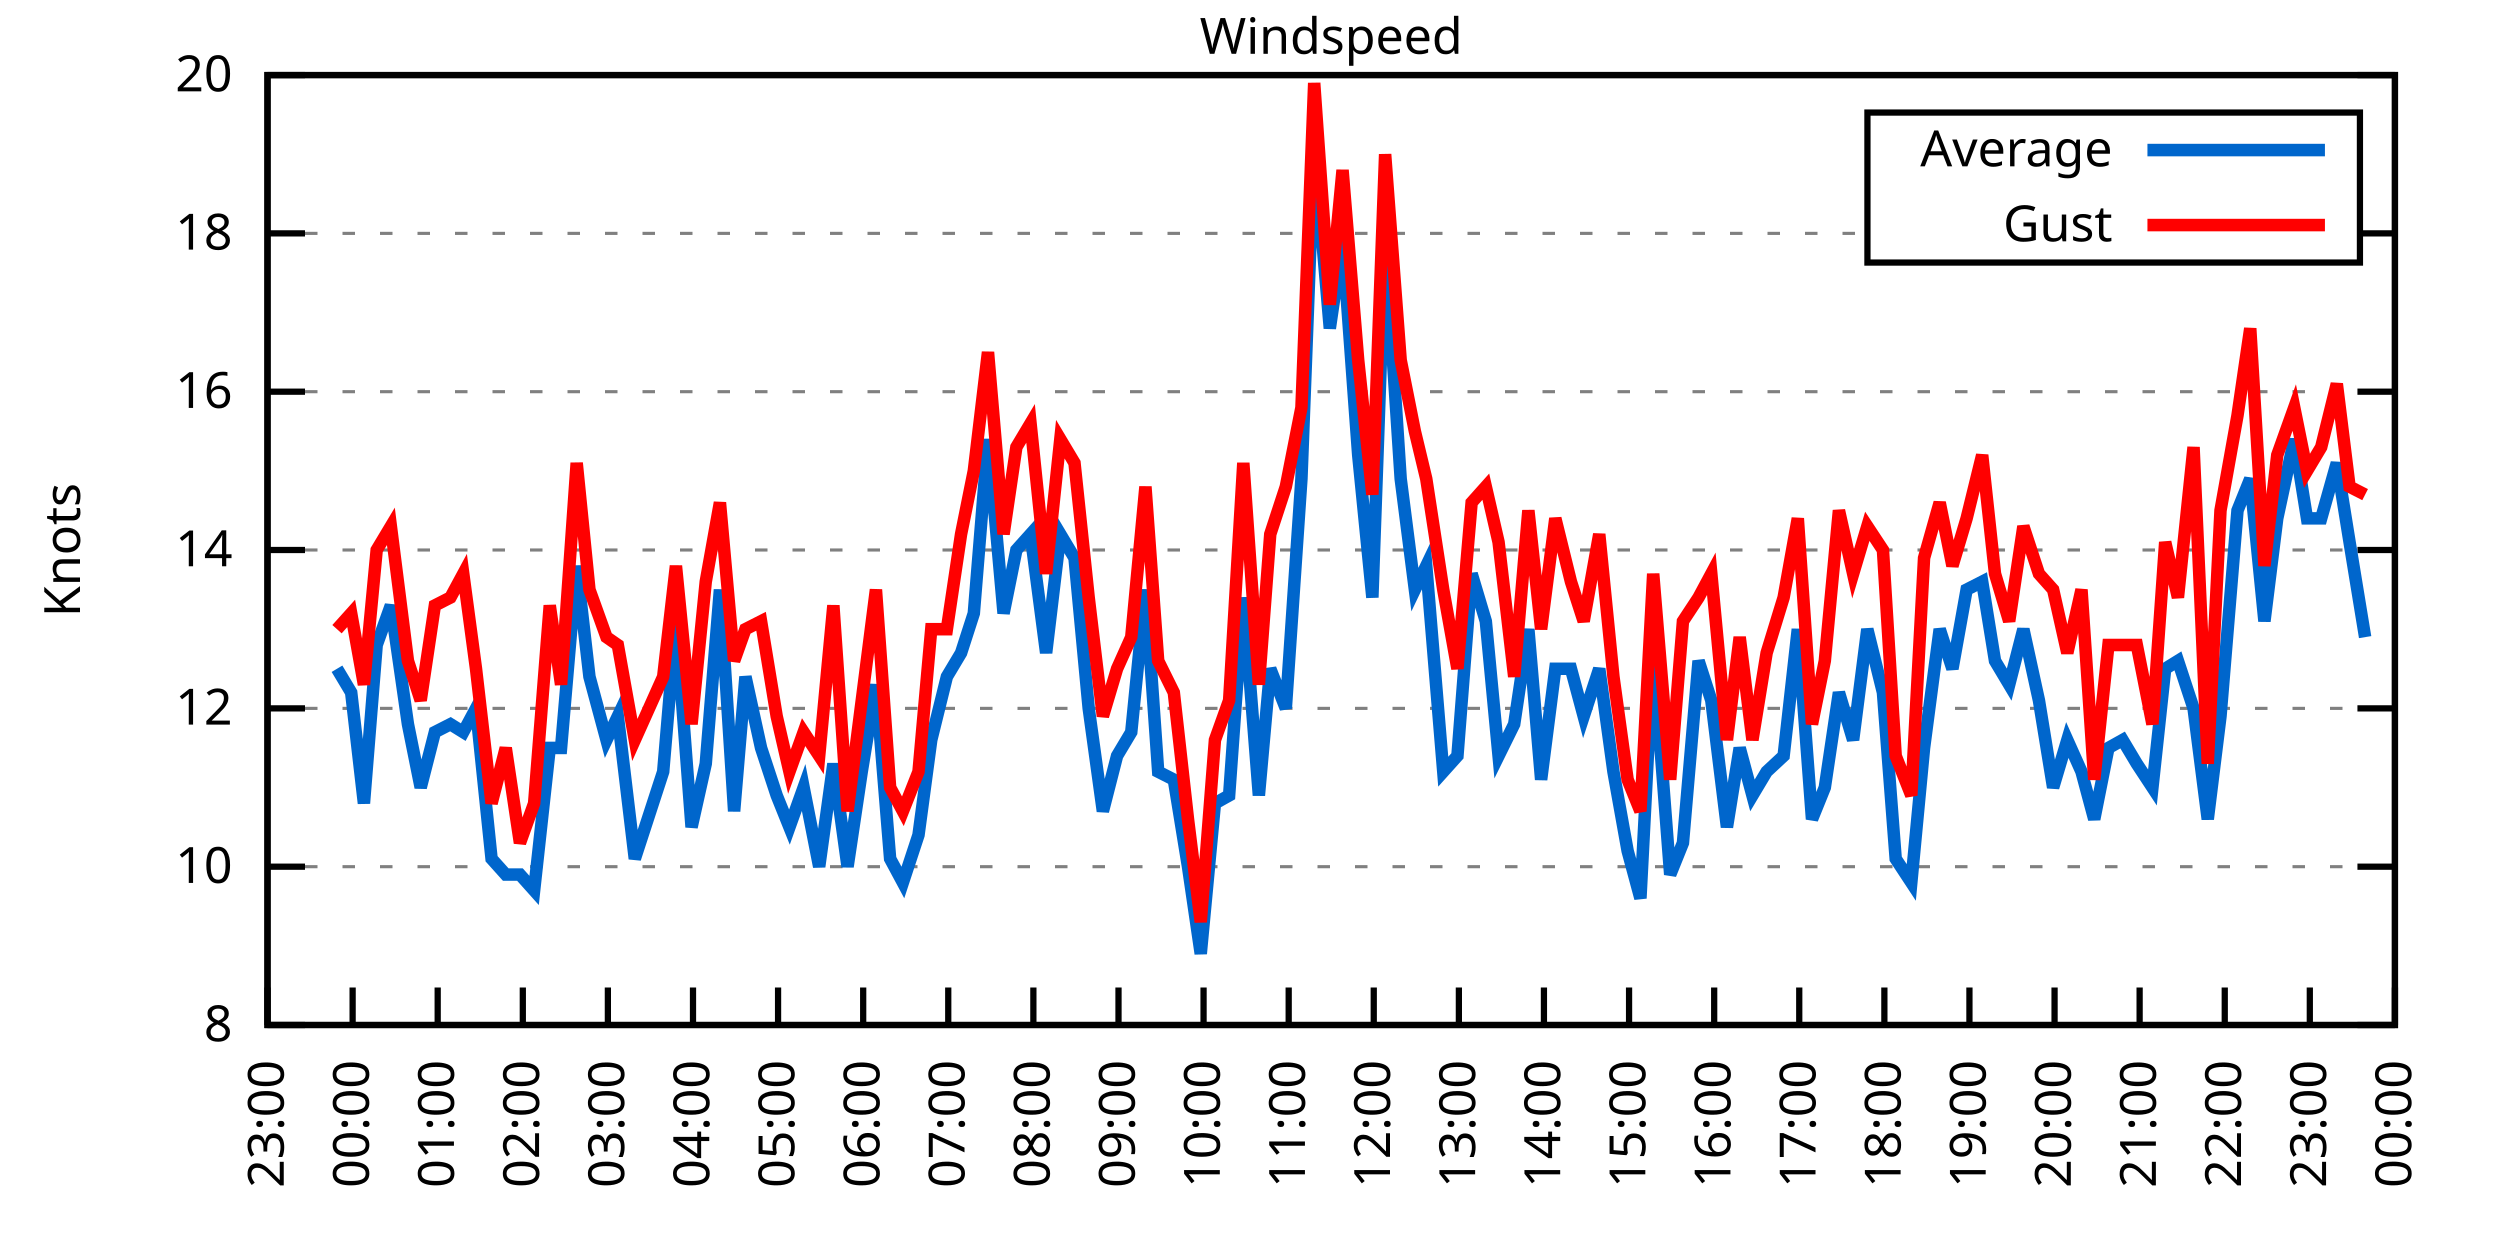
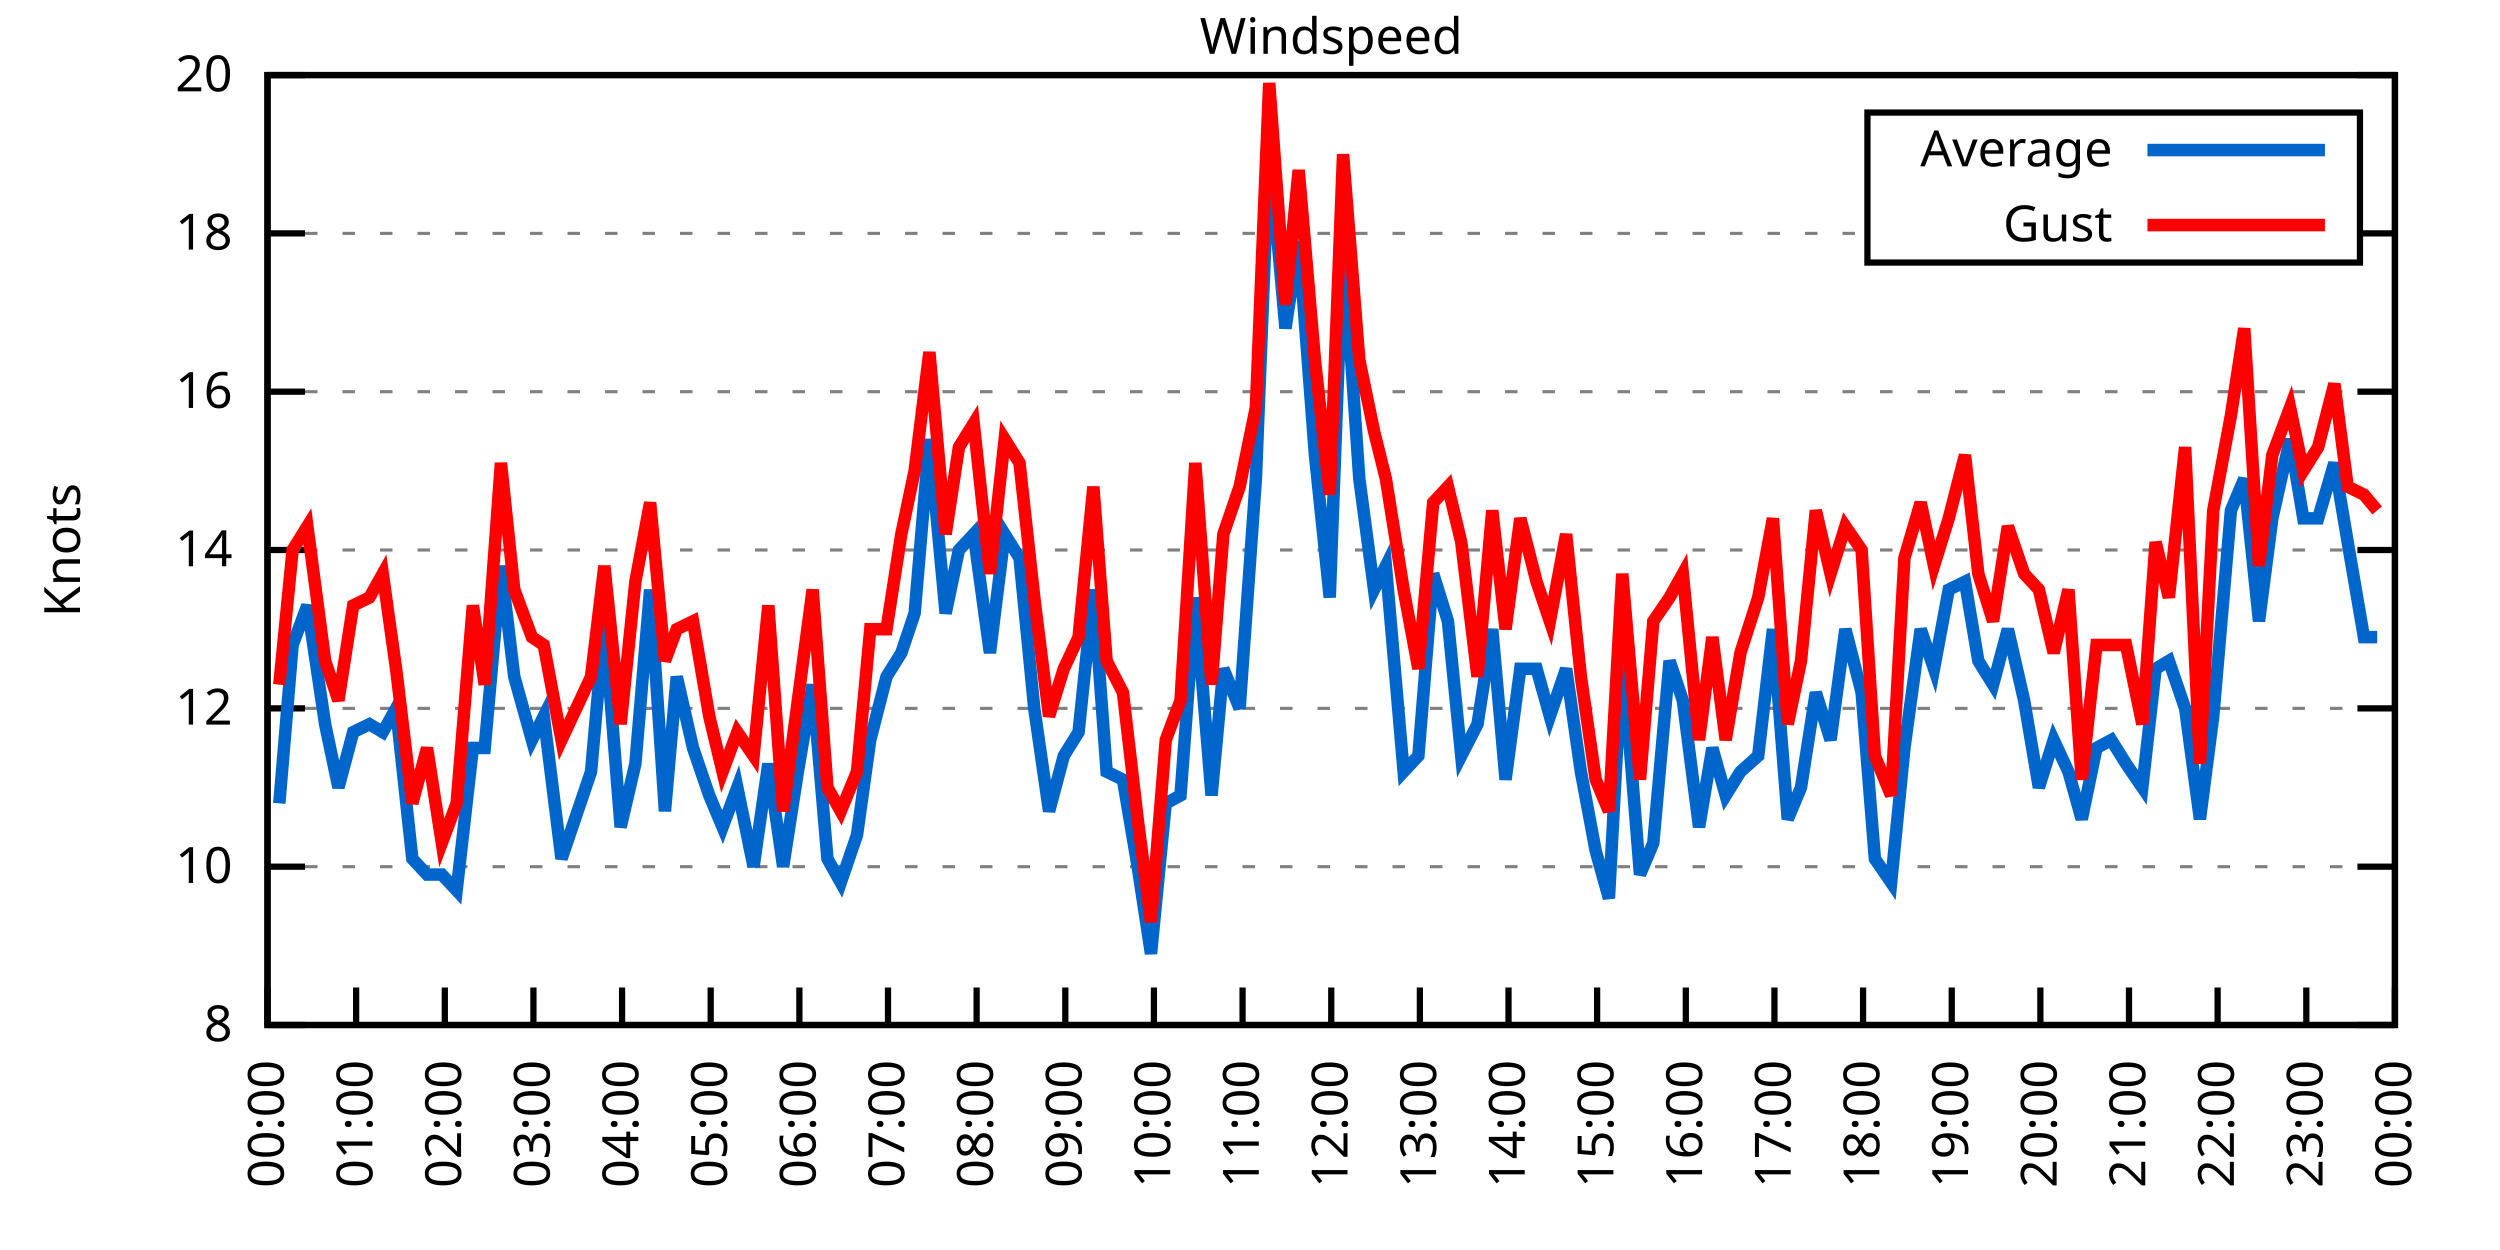
<svg xmlns="http://www.w3.org/2000/svg" xmlns:xlink="http://www.w3.org/1999/xlink" width="400" height="200" viewBox="0 0 400 200">
  <g id="gnuplot_canvas">
    <rect x="0" y="0" width="400" height="200" fill="none" />
    <defs>
      <circle id="gpDot" r="0.5" stroke-width="0.5" stroke="currentColor" />
      <path id="gpPt0" stroke-width="0.333" stroke="currentColor" d="M-1,0 h2 M0,-1 v2" />
      <path id="gpPt1" stroke-width="0.333" stroke="currentColor" d="M-1,-1 L1,1 M1,-1 L-1,1" />
      <path id="gpPt2" stroke-width="0.333" stroke="currentColor" d="M-1,0 L1,0 M0,-1 L0,1 M-1,-1 L1,1 M-1,1 L1,-1" />
      <rect id="gpPt3" stroke-width="0.333" stroke="currentColor" x="-1" y="-1" width="2" height="2" />
      <rect id="gpPt4" stroke-width="0.333" stroke="currentColor" fill="currentColor" x="-1" y="-1" width="2" height="2" />
      <circle id="gpPt5" stroke-width="0.333" stroke="currentColor" cx="0" cy="0" r="1" />
      <use xlink:href="#gpPt5" id="gpPt6" fill="currentColor" stroke="none" />
      <path id="gpPt7" stroke-width="0.333" stroke="currentColor" d="M0,-1.33 L-1.33,0.67 L1.33,0.67 z" />
      <use xlink:href="#gpPt7" id="gpPt8" fill="currentColor" stroke="none" />
      <use xlink:href="#gpPt7" id="gpPt9" stroke="currentColor" transform="rotate(180)" />
      <use xlink:href="#gpPt9" id="gpPt10" fill="currentColor" stroke="none" />
      <use xlink:href="#gpPt3" id="gpPt11" stroke="currentColor" transform="rotate(45)" />
      <use xlink:href="#gpPt11" id="gpPt12" fill="currentColor" stroke="none" />
      <path id="gpPt13" stroke-width="0.333" stroke="currentColor" d="M0,1.330 L1.265,0.411 L0.782,-1.067 L-0.782,-1.076 L-1.265,0.411 z" />
      <use xlink:href="#gpPt13" id="gpPt14" fill="currentColor" stroke="none" />
      <filter id="textbox" filterUnits="objectBoundingBox" x="0" y="0" height="1" width="1">
        <feFlood flood-color="white" flood-opacity="1" result="bgnd" />
        <feComposite in="SourceGraphic" in2="bgnd" operator="atop" />
      </filter>
      <filter id="greybox" filterUnits="objectBoundingBox" x="0" y="0" height="1" width="1">
        <feFlood flood-color="lightgrey" flood-opacity="1" result="grey" />
        <feComposite in="SourceGraphic" in2="grey" operator="atop" />
      </filter>
    </defs>
    <g fill="none" color="white" stroke="currentColor" stroke-width="1.00" stroke-linecap="butt" stroke-linejoin="miter">
</g>
    <g fill="none" color="black" stroke="currentColor" stroke-width="1.00" stroke-linecap="butt" stroke-linejoin="miter">
      <g stroke="none" shape-rendering="crispEdges">
        <polygon fill="rgb(255, 255, 255)" points="42.80,164.00 383.18,164.00 383.18,12.02 42.80,12.02 " />
      </g>
    </g>
    <g fill="none" color="black" stroke="currentColor" stroke-width="1.00" stroke-linecap="butt" stroke-linejoin="miter">
</g>
    <g fill="none" color="black" stroke="black" stroke-width="0.50" stroke-linecap="butt" stroke-linejoin="miter">
</g>
    <g fill="none" color="gray" stroke="currentColor" stroke-width="0.50" stroke-linecap="butt" stroke-linejoin="miter">
      <path stroke="gray" stroke-dasharray="2,4" class="gridline" d="M42.80,164.00 L383.19,164.00  " />
    </g>
    <g fill="none" color="gray" stroke="gray" stroke-width="1.00" stroke-linecap="butt" stroke-linejoin="miter">
</g>
    <g fill="none" color="black" stroke="currentColor" stroke-width="1.00" stroke-linecap="butt" stroke-linejoin="miter">
      <path stroke="black" d="M42.80,164.00 L48.80,164.00 M383.19,164.00 L377.19,164.00  " />
      <g transform="translate(37.20,166.60)" stroke="none" fill="black" font-family="Sans" font-size="8.00" text-anchor="end">
        <text>
          <tspan font-family="Sans"> 8</tspan>
        </text>
      </g>
    </g>
    <g fill="none" color="black" stroke="currentColor" stroke-width="1.00" stroke-linecap="butt" stroke-linejoin="miter">
</g>
    <g fill="none" color="black" stroke="black" stroke-width="0.50" stroke-linecap="butt" stroke-linejoin="miter">
</g>
    <g fill="none" color="gray" stroke="currentColor" stroke-width="0.50" stroke-linecap="butt" stroke-linejoin="miter">
      <path stroke="gray" stroke-dasharray="2,4" class="gridline" d="M42.80,138.67 L383.19,138.67  " />
    </g>
    <g fill="none" color="gray" stroke="gray" stroke-width="1.00" stroke-linecap="butt" stroke-linejoin="miter">
</g>
    <g fill="none" color="black" stroke="currentColor" stroke-width="1.00" stroke-linecap="butt" stroke-linejoin="miter">
      <path stroke="black" d="M42.80,138.67 L48.80,138.67 M383.19,138.67 L377.19,138.67  " />
      <g transform="translate(37.20,141.27)" stroke="none" fill="black" font-family="Sans" font-size="8.00" text-anchor="end">
        <text>
          <tspan font-family="Sans"> 10</tspan>
        </text>
      </g>
    </g>
    <g fill="none" color="black" stroke="currentColor" stroke-width="1.00" stroke-linecap="butt" stroke-linejoin="miter">
</g>
    <g fill="none" color="black" stroke="black" stroke-width="0.50" stroke-linecap="butt" stroke-linejoin="miter">
</g>
    <g fill="none" color="gray" stroke="currentColor" stroke-width="0.50" stroke-linecap="butt" stroke-linejoin="miter">
      <path stroke="gray" stroke-dasharray="2,4" class="gridline" d="M42.80,113.34 L383.19,113.34  " />
    </g>
    <g fill="none" color="gray" stroke="gray" stroke-width="1.00" stroke-linecap="butt" stroke-linejoin="miter">
</g>
    <g fill="none" color="black" stroke="currentColor" stroke-width="1.00" stroke-linecap="butt" stroke-linejoin="miter">
      <path stroke="black" d="M42.80,113.34 L48.80,113.34 M383.19,113.34 L377.19,113.34  " />
      <g transform="translate(37.20,115.94)" stroke="none" fill="black" font-family="Sans" font-size="8.00" text-anchor="end">
        <text>
          <tspan font-family="Sans"> 12</tspan>
        </text>
      </g>
    </g>
    <g fill="none" color="black" stroke="currentColor" stroke-width="1.00" stroke-linecap="butt" stroke-linejoin="miter">
</g>
    <g fill="none" color="black" stroke="black" stroke-width="0.50" stroke-linecap="butt" stroke-linejoin="miter">
</g>
    <g fill="none" color="gray" stroke="currentColor" stroke-width="0.50" stroke-linecap="butt" stroke-linejoin="miter">
      <path stroke="gray" stroke-dasharray="2,4" class="gridline" d="M42.80,88.00 L383.19,88.00  " />
    </g>
    <g fill="none" color="gray" stroke="gray" stroke-width="1.00" stroke-linecap="butt" stroke-linejoin="miter">
</g>
    <g fill="none" color="black" stroke="currentColor" stroke-width="1.00" stroke-linecap="butt" stroke-linejoin="miter">
      <path stroke="black" d="M42.80,88.00 L48.80,88.00 M383.19,88.00 L377.19,88.00  " />
      <g transform="translate(37.20,90.60)" stroke="none" fill="black" font-family="Sans" font-size="8.00" text-anchor="end">
        <text>
          <tspan font-family="Sans"> 14</tspan>
        </text>
      </g>
    </g>
    <g fill="none" color="black" stroke="currentColor" stroke-width="1.00" stroke-linecap="butt" stroke-linejoin="miter">
</g>
    <g fill="none" color="black" stroke="black" stroke-width="0.50" stroke-linecap="butt" stroke-linejoin="miter">
</g>
    <g fill="none" color="gray" stroke="currentColor" stroke-width="0.50" stroke-linecap="butt" stroke-linejoin="miter">
      <path stroke="gray" stroke-dasharray="2,4" class="gridline" d="M42.80,62.67 L383.19,62.67  " />
    </g>
    <g fill="none" color="gray" stroke="gray" stroke-width="1.00" stroke-linecap="butt" stroke-linejoin="miter">
</g>
    <g fill="none" color="black" stroke="currentColor" stroke-width="1.00" stroke-linecap="butt" stroke-linejoin="miter">
      <path stroke="black" d="M42.80,62.67 L48.80,62.67 M383.19,62.67 L377.19,62.67  " />
      <g transform="translate(37.20,65.27)" stroke="none" fill="black" font-family="Sans" font-size="8.00" text-anchor="end">
        <text>
          <tspan font-family="Sans"> 16</tspan>
        </text>
      </g>
    </g>
    <g fill="none" color="black" stroke="currentColor" stroke-width="1.00" stroke-linecap="butt" stroke-linejoin="miter">
</g>
    <g fill="none" color="black" stroke="black" stroke-width="0.50" stroke-linecap="butt" stroke-linejoin="miter">
</g>
    <g fill="none" color="gray" stroke="currentColor" stroke-width="0.50" stroke-linecap="butt" stroke-linejoin="miter">
      <path stroke="gray" stroke-dasharray="2,4" class="gridline" d="M42.80,37.34 L298.79,37.34 M377.59,37.34 L383.19,37.34  " />
    </g>
    <g fill="none" color="gray" stroke="gray" stroke-width="1.00" stroke-linecap="butt" stroke-linejoin="miter">
</g>
    <g fill="none" color="black" stroke="currentColor" stroke-width="1.00" stroke-linecap="butt" stroke-linejoin="miter">
      <path stroke="black" d="M42.80,37.34 L48.80,37.34 M383.19,37.34 L377.19,37.34  " />
      <g transform="translate(37.20,39.94)" stroke="none" fill="black" font-family="Sans" font-size="8.00" text-anchor="end">
        <text>
          <tspan font-family="Sans"> 18</tspan>
        </text>
      </g>
    </g>
    <g fill="none" color="black" stroke="currentColor" stroke-width="1.00" stroke-linecap="butt" stroke-linejoin="miter">
</g>
    <g fill="none" color="black" stroke="black" stroke-width="0.50" stroke-linecap="butt" stroke-linejoin="miter">
</g>
    <g fill="none" color="gray" stroke="currentColor" stroke-width="0.50" stroke-linecap="butt" stroke-linejoin="miter">
      <path stroke="gray" stroke-dasharray="2,4" class="gridline" d="M42.80,12.01 L383.19,12.01  " />
    </g>
    <g fill="none" color="gray" stroke="gray" stroke-width="1.00" stroke-linecap="butt" stroke-linejoin="miter">
</g>
    <g fill="none" color="black" stroke="currentColor" stroke-width="1.00" stroke-linecap="butt" stroke-linejoin="miter">
      <path stroke="black" d="M42.80,12.01 L48.80,12.01 M383.19,12.01 L377.19,12.01  " />
      <g transform="translate(37.20,14.61)" stroke="none" fill="black" font-family="Sans" font-size="8.00" text-anchor="end">
        <text>
          <tspan font-family="Sans"> 20</tspan>
        </text>
      </g>
    </g>
    <g fill="none" color="black" stroke="currentColor" stroke-width="1.00" stroke-linecap="butt" stroke-linejoin="miter">
      <path stroke="black" d="M42.80,164.00 L42.80,158.00  " />
      <g transform="translate(45.40,169.60) rotate(270.00)" stroke="none" fill="black" font-family="Sans" font-size="8.00" text-anchor="end">
        <text>
-           <tspan font-family="Sans">23:00</tspan>
-         </text>
-       </g>
-     </g>
-     <g fill="none" color="black" stroke="currentColor" stroke-width="1.00" stroke-linecap="butt" stroke-linejoin="miter">
-       <path stroke="black" d="M56.42,164.00 L56.42,158.00  " />
-       <g transform="translate(59.02,169.60) rotate(270.00)" stroke="none" fill="black" font-family="Sans" font-size="8.00" text-anchor="end">
-         <text>
          <tspan font-family="Sans">00:00</tspan>
        </text>
      </g>
    </g>
    <g fill="none" color="black" stroke="currentColor" stroke-width="1.00" stroke-linecap="butt" stroke-linejoin="miter">
-       <path stroke="black" d="M70.03,164.00 L70.03,158.00  " />
-       <g transform="translate(72.63,169.60) rotate(270.00)" stroke="none" fill="black" font-family="Sans" font-size="8.00" text-anchor="end">
+       <path stroke="black" d="M56.98,164.00 L56.98,158.00  " />
+       <g transform="translate(59.58,169.60) rotate(270.00)" stroke="none" fill="black" font-family="Sans" font-size="8.00" text-anchor="end">
        <text>
          <tspan font-family="Sans">01:00</tspan>
        </text>
      </g>
    </g>
    <g fill="none" color="black" stroke="currentColor" stroke-width="1.00" stroke-linecap="butt" stroke-linejoin="miter">
-       <path stroke="black" d="M83.65,164.00 L83.65,158.00  " />
-       <g transform="translate(86.25,169.60) rotate(270.00)" stroke="none" fill="black" font-family="Sans" font-size="8.00" text-anchor="end">
+       <path stroke="black" d="M71.17,164.00 L71.17,158.00  " />
+       <g transform="translate(73.77,169.60) rotate(270.00)" stroke="none" fill="black" font-family="Sans" font-size="8.00" text-anchor="end">
        <text>
          <tspan font-family="Sans">02:00</tspan>
        </text>
      </g>
    </g>
    <g fill="none" color="black" stroke="currentColor" stroke-width="1.00" stroke-linecap="butt" stroke-linejoin="miter">
-       <path stroke="black" d="M97.26,164.00 L97.26,158.00  " />
-       <g transform="translate(99.86,169.60) rotate(270.00)" stroke="none" fill="black" font-family="Sans" font-size="8.00" text-anchor="end">
+       <path stroke="black" d="M85.35,164.00 L85.35,158.00  " />
+       <g transform="translate(87.95,169.60) rotate(270.00)" stroke="none" fill="black" font-family="Sans" font-size="8.00" text-anchor="end">
        <text>
          <tspan font-family="Sans">03:00</tspan>
        </text>
      </g>
    </g>
    <g fill="none" color="black" stroke="currentColor" stroke-width="1.00" stroke-linecap="butt" stroke-linejoin="miter">
-       <path stroke="black" d="M110.88,164.00 L110.88,158.00  " />
-       <g transform="translate(113.48,169.60) rotate(270.00)" stroke="none" fill="black" font-family="Sans" font-size="8.00" text-anchor="end">
+       <path stroke="black" d="M99.53,164.00 L99.53,158.00  " />
+       <g transform="translate(102.13,169.60) rotate(270.00)" stroke="none" fill="black" font-family="Sans" font-size="8.00" text-anchor="end">
        <text>
          <tspan font-family="Sans">04:00</tspan>
        </text>
      </g>
    </g>
    <g fill="none" color="black" stroke="currentColor" stroke-width="1.00" stroke-linecap="butt" stroke-linejoin="miter">
-       <path stroke="black" d="M124.49,164.00 L124.49,158.00  " />
-       <g transform="translate(127.09,169.60) rotate(270.00)" stroke="none" fill="black" font-family="Sans" font-size="8.00" text-anchor="end">
+       <path stroke="black" d="M113.71,164.00 L113.71,158.00  " />
+       <g transform="translate(116.31,169.60) rotate(270.00)" stroke="none" fill="black" font-family="Sans" font-size="8.00" text-anchor="end">
        <text>
          <tspan font-family="Sans">05:00</tspan>
        </text>
      </g>
    </g>
    <g fill="none" color="black" stroke="currentColor" stroke-width="1.00" stroke-linecap="butt" stroke-linejoin="miter">
-       <path stroke="black" d="M138.11,164.00 L138.11,158.00  " />
-       <g transform="translate(140.71,169.60) rotate(270.00)" stroke="none" fill="black" font-family="Sans" font-size="8.00" text-anchor="end">
+       <path stroke="black" d="M127.90,164.00 L127.90,158.00  " />
+       <g transform="translate(130.50,169.60) rotate(270.00)" stroke="none" fill="black" font-family="Sans" font-size="8.00" text-anchor="end">
        <text>
          <tspan font-family="Sans">06:00</tspan>
        </text>
      </g>
    </g>
    <g fill="none" color="black" stroke="currentColor" stroke-width="1.00" stroke-linecap="butt" stroke-linejoin="miter">
-       <path stroke="black" d="M151.72,164.00 L151.72,158.00  " />
-       <g transform="translate(154.32,169.60) rotate(270.00)" stroke="none" fill="black" font-family="Sans" font-size="8.00" text-anchor="end">
+       <path stroke="black" d="M142.08,164.00 L142.08,158.00  " />
+       <g transform="translate(144.68,169.60) rotate(270.00)" stroke="none" fill="black" font-family="Sans" font-size="8.00" text-anchor="end">
        <text>
          <tspan font-family="Sans">07:00</tspan>
        </text>
      </g>
    </g>
    <g fill="none" color="black" stroke="currentColor" stroke-width="1.00" stroke-linecap="butt" stroke-linejoin="miter">
-       <path stroke="black" d="M165.34,164.00 L165.34,158.00  " />
-       <g transform="translate(167.94,169.60) rotate(270.00)" stroke="none" fill="black" font-family="Sans" font-size="8.00" text-anchor="end">
+       <path stroke="black" d="M156.26,164.00 L156.26,158.00  " />
+       <g transform="translate(158.86,169.60) rotate(270.00)" stroke="none" fill="black" font-family="Sans" font-size="8.00" text-anchor="end">
        <text>
          <tspan font-family="Sans">08:00</tspan>
        </text>
      </g>
    </g>
    <g fill="none" color="black" stroke="currentColor" stroke-width="1.00" stroke-linecap="butt" stroke-linejoin="miter">
-       <path stroke="black" d="M178.96,164.00 L178.96,158.00  " />
-       <g transform="translate(181.56,169.60) rotate(270.00)" stroke="none" fill="black" font-family="Sans" font-size="8.00" text-anchor="end">
+       <path stroke="black" d="M170.45,164.00 L170.45,158.00  " />
+       <g transform="translate(173.05,169.60) rotate(270.00)" stroke="none" fill="black" font-family="Sans" font-size="8.00" text-anchor="end">
        <text>
          <tspan font-family="Sans">09:00</tspan>
        </text>
      </g>
    </g>
    <g fill="none" color="black" stroke="currentColor" stroke-width="1.00" stroke-linecap="butt" stroke-linejoin="miter">
-       <path stroke="black" d="M192.57,164.00 L192.57,158.00  " />
-       <g transform="translate(195.17,169.60) rotate(270.00)" stroke="none" fill="black" font-family="Sans" font-size="8.00" text-anchor="end">
+       <path stroke="black" d="M184.63,164.00 L184.63,158.00  " />
+       <g transform="translate(187.23,169.60) rotate(270.00)" stroke="none" fill="black" font-family="Sans" font-size="8.00" text-anchor="end">
        <text>
          <tspan font-family="Sans">10:00</tspan>
        </text>
      </g>
    </g>
    <g fill="none" color="black" stroke="currentColor" stroke-width="1.00" stroke-linecap="butt" stroke-linejoin="miter">
-       <path stroke="black" d="M206.19,164.00 L206.19,158.00  " />
-       <g transform="translate(208.79,169.60) rotate(270.00)" stroke="none" fill="black" font-family="Sans" font-size="8.00" text-anchor="end">
+       <path stroke="black" d="M198.81,164.00 L198.81,158.00  " />
+       <g transform="translate(201.41,169.60) rotate(270.00)" stroke="none" fill="black" font-family="Sans" font-size="8.00" text-anchor="end">
        <text>
          <tspan font-family="Sans">11:00</tspan>
        </text>
      </g>
    </g>
    <g fill="none" color="black" stroke="currentColor" stroke-width="1.00" stroke-linecap="butt" stroke-linejoin="miter">
-       <path stroke="black" d="M219.80,164.00 L219.80,158.00  " />
-       <g transform="translate(222.40,169.60) rotate(270.00)" stroke="none" fill="black" font-family="Sans" font-size="8.00" text-anchor="end">
+       <path stroke="black" d="M213.00,164.00 L213.00,158.00  " />
+       <g transform="translate(215.60,169.60) rotate(270.00)" stroke="none" fill="black" font-family="Sans" font-size="8.00" text-anchor="end">
        <text>
          <tspan font-family="Sans">12:00</tspan>
        </text>
      </g>
    </g>
    <g fill="none" color="black" stroke="currentColor" stroke-width="1.00" stroke-linecap="butt" stroke-linejoin="miter">
-       <path stroke="black" d="M233.42,164.00 L233.42,158.00  " />
-       <g transform="translate(236.02,169.60) rotate(270.00)" stroke="none" fill="black" font-family="Sans" font-size="8.00" text-anchor="end">
+       <path stroke="black" d="M227.18,164.00 L227.18,158.00  " />
+       <g transform="translate(229.78,169.60) rotate(270.00)" stroke="none" fill="black" font-family="Sans" font-size="8.00" text-anchor="end">
        <text>
          <tspan font-family="Sans">13:00</tspan>
        </text>
      </g>
    </g>
    <g fill="none" color="black" stroke="currentColor" stroke-width="1.00" stroke-linecap="butt" stroke-linejoin="miter">
-       <path stroke="black" d="M247.03,164.00 L247.03,158.00  " />
-       <g transform="translate(249.63,169.60) rotate(270.00)" stroke="none" fill="black" font-family="Sans" font-size="8.00" text-anchor="end">
+       <path stroke="black" d="M241.36,164.00 L241.36,158.00  " />
+       <g transform="translate(243.96,169.60) rotate(270.00)" stroke="none" fill="black" font-family="Sans" font-size="8.00" text-anchor="end">
        <text>
          <tspan font-family="Sans">14:00</tspan>
        </text>
      </g>
    </g>
    <g fill="none" color="black" stroke="currentColor" stroke-width="1.00" stroke-linecap="butt" stroke-linejoin="miter">
-       <path stroke="black" d="M260.65,164.00 L260.65,158.00  " />
-       <g transform="translate(263.25,169.60) rotate(270.00)" stroke="none" fill="black" font-family="Sans" font-size="8.00" text-anchor="end">
+       <path stroke="black" d="M255.54,164.00 L255.54,158.00  " />
+       <g transform="translate(258.14,169.60) rotate(270.00)" stroke="none" fill="black" font-family="Sans" font-size="8.00" text-anchor="end">
        <text>
          <tspan font-family="Sans">15:00</tspan>
        </text>
      </g>
    </g>
    <g fill="none" color="black" stroke="currentColor" stroke-width="1.00" stroke-linecap="butt" stroke-linejoin="miter">
-       <path stroke="black" d="M274.27,164.00 L274.27,158.00  " />
-       <g transform="translate(276.87,169.60) rotate(270.00)" stroke="none" fill="black" font-family="Sans" font-size="8.00" text-anchor="end">
+       <path stroke="black" d="M269.73,164.00 L269.73,158.00  " />
+       <g transform="translate(272.33,169.60) rotate(270.00)" stroke="none" fill="black" font-family="Sans" font-size="8.00" text-anchor="end">
        <text>
          <tspan font-family="Sans">16:00</tspan>
        </text>
      </g>
    </g>
    <g fill="none" color="black" stroke="currentColor" stroke-width="1.00" stroke-linecap="butt" stroke-linejoin="miter">
-       <path stroke="black" d="M287.88,164.00 L287.88,158.00  " />
-       <g transform="translate(290.48,169.60) rotate(270.00)" stroke="none" fill="black" font-family="Sans" font-size="8.00" text-anchor="end">
+       <path stroke="black" d="M283.91,164.00 L283.91,158.00  " />
+       <g transform="translate(286.51,169.60) rotate(270.00)" stroke="none" fill="black" font-family="Sans" font-size="8.00" text-anchor="end">
        <text>
          <tspan font-family="Sans">17:00</tspan>
        </text>
      </g>
    </g>
    <g fill="none" color="black" stroke="currentColor" stroke-width="1.00" stroke-linecap="butt" stroke-linejoin="miter">
-       <path stroke="black" d="M301.50,164.00 L301.50,158.00  " />
-       <g transform="translate(304.10,169.60) rotate(270.00)" stroke="none" fill="black" font-family="Sans" font-size="8.00" text-anchor="end">
+       <path stroke="black" d="M298.09,164.00 L298.09,158.00  " />
+       <g transform="translate(300.69,169.60) rotate(270.00)" stroke="none" fill="black" font-family="Sans" font-size="8.00" text-anchor="end">
        <text>
          <tspan font-family="Sans">18:00</tspan>
        </text>
      </g>
    </g>
    <g fill="none" color="black" stroke="currentColor" stroke-width="1.00" stroke-linecap="butt" stroke-linejoin="miter">
-       <path stroke="black" d="M315.11,164.00 L315.11,158.00  " />
-       <g transform="translate(317.71,169.60) rotate(270.00)" stroke="none" fill="black" font-family="Sans" font-size="8.00" text-anchor="end">
+       <path stroke="black" d="M312.28,164.00 L312.28,158.00  " />
+       <g transform="translate(314.88,169.60) rotate(270.00)" stroke="none" fill="black" font-family="Sans" font-size="8.00" text-anchor="end">
        <text>
          <tspan font-family="Sans">19:00</tspan>
        </text>
      </g>
    </g>
    <g fill="none" color="black" stroke="currentColor" stroke-width="1.00" stroke-linecap="butt" stroke-linejoin="miter">
-       <path stroke="black" d="M328.73,164.00 L328.73,158.00  " />
-       <g transform="translate(331.33,169.60) rotate(270.00)" stroke="none" fill="black" font-family="Sans" font-size="8.00" text-anchor="end">
+       <path stroke="black" d="M326.46,164.00 L326.46,158.00  " />
+       <g transform="translate(329.06,169.60) rotate(270.00)" stroke="none" fill="black" font-family="Sans" font-size="8.00" text-anchor="end">
        <text>
          <tspan font-family="Sans">20:00</tspan>
        </text>
      </g>
    </g>
    <g fill="none" color="black" stroke="currentColor" stroke-width="1.00" stroke-linecap="butt" stroke-linejoin="miter">
-       <path stroke="black" d="M342.34,164.00 L342.34,158.00  " />
-       <g transform="translate(344.94,169.60) rotate(270.00)" stroke="none" fill="black" font-family="Sans" font-size="8.00" text-anchor="end">
+       <path stroke="black" d="M340.64,164.00 L340.64,158.00  " />
+       <g transform="translate(343.24,169.60) rotate(270.00)" stroke="none" fill="black" font-family="Sans" font-size="8.00" text-anchor="end">
        <text>
          <tspan font-family="Sans">21:00</tspan>
        </text>
      </g>
    </g>
    <g fill="none" color="black" stroke="currentColor" stroke-width="1.00" stroke-linecap="butt" stroke-linejoin="miter">
-       <path stroke="black" d="M355.96,164.00 L355.96,158.00  " />
-       <g transform="translate(358.56,169.60) rotate(270.00)" stroke="none" fill="black" font-family="Sans" font-size="8.00" text-anchor="end">
+       <path stroke="black" d="M354.82,164.00 L354.82,158.00  " />
+       <g transform="translate(357.42,169.60) rotate(270.00)" stroke="none" fill="black" font-family="Sans" font-size="8.00" text-anchor="end">
        <text>
          <tspan font-family="Sans">22:00</tspan>
        </text>
      </g>
    </g>
    <g fill="none" color="black" stroke="currentColor" stroke-width="1.00" stroke-linecap="butt" stroke-linejoin="miter">
-       <path stroke="black" d="M369.57,164.00 L369.57,158.00  " />
-       <g transform="translate(372.17,169.60) rotate(270.00)" stroke="none" fill="black" font-family="Sans" font-size="8.00" text-anchor="end">
+       <path stroke="black" d="M369.01,164.00 L369.01,158.00  " />
+       <g transform="translate(371.61,169.60) rotate(270.00)" stroke="none" fill="black" font-family="Sans" font-size="8.00" text-anchor="end">
        <text>
          <tspan font-family="Sans">23:00</tspan>
        </text>
      </g>
    </g>
    <g fill="none" color="black" stroke="currentColor" stroke-width="1.00" stroke-linecap="butt" stroke-linejoin="miter">
      <path stroke="black" d="M383.19,164.00 L383.19,158.00  " />
      <g transform="translate(385.79,169.60) rotate(270.00)" stroke="none" fill="black" font-family="Sans" font-size="8.00" text-anchor="end">
        <text>
          <tspan font-family="Sans">00:00</tspan>
        </text>
      </g>
    </g>
    <g fill="none" color="black" stroke="currentColor" stroke-width="1.00" stroke-linecap="butt" stroke-linejoin="miter">
</g>
    <g fill="none" color="black" stroke="currentColor" stroke-width="1.00" stroke-linecap="butt" stroke-linejoin="miter">
      <path stroke="black" d="M42.80,12.01 L42.80,164.00 L383.19,164.00 L383.19,12.01 L42.80,12.01 Z  " />
    </g>
    <g fill="none" color="black" stroke="currentColor" stroke-width="1.00" stroke-linecap="butt" stroke-linejoin="miter">
</g>
    <g fill="none" color="black" stroke="currentColor" stroke-width="1.00" stroke-linecap="butt" stroke-linejoin="miter">
      <path stroke="black" d="M298.79,42.01 L298.79,18.01 L377.59,18.01 L377.59,42.01 L298.79,42.01 Z  " />
    </g>
    <g id="Windspeed_plot_1">
      <g fill="none" color="white" stroke="black" stroke-width="2.00" stroke-linecap="butt" stroke-linejoin="miter">
</g>
      <g fill="none" color="black" stroke="currentColor" stroke-width="2.00" stroke-linecap="butt" stroke-linejoin="miter">
        <g transform="translate(337.99,26.61)" stroke="none" fill="black" font-family="Sans" font-size="8.00" text-anchor="end">
          <text>
            <tspan font-family="Sans">Average</tspan>
          </text>
        </g>
      </g>
      <g fill="none" color="black" stroke="currentColor" stroke-width="2.00" stroke-linecap="butt" stroke-linejoin="miter">
-         <path stroke="rgb(  0, 102, 204)" d="M343.59,24.01 L371.99,24.01 M53.92,107.00 L56.19,110.80 L58.23,128.54 L60.27,103.20 L62.54,96.87 L65.27,115.87   L67.31,126.00 L69.58,117.14 L72.07,115.87 L74.12,117.14 L76.16,113.34 L78.65,137.40 L80.92,139.93 L83.19,139.93   L85.46,142.47 L87.96,119.67 L89.77,119.67 L92.27,90.54 L94.31,108.27 L97.04,118.40 L98.85,114.60 L101.57,137.40   L106.11,123.47 L108.15,99.40 L110.65,132.34 L112.92,122.20 L115.19,94.34 L117.46,129.80 L119.27,108.27 L121.77,119.67   L124.27,127.27 L126.31,132.34 L128.58,126.00 L131.07,138.67 L133.34,122.20 L135.61,138.67 L137.88,123.47 L140.15,109.54   L142.42,137.40 L144.46,141.20 L146.96,133.60 L149.00,118.40 L151.50,108.27 L153.77,104.47 L155.81,98.14 L158.08,70.27   L160.57,98.14 L162.62,88.00 L164.89,85.47 L167.38,104.47 L169.65,85.47 L171.92,89.27 L174.19,113.34 L176.46,129.80   L178.73,120.94 L181.00,117.14 L183.27,94.34 L185.31,123.47 L187.81,124.74 L190.08,138.67 L192.12,152.60 L194.39,128.54   L196.66,127.27 L198.93,95.60 L201.42,127.27 L203.24,107.00 L205.73,113.34 L208.23,76.61 L210.27,23.41 L212.77,52.54   L214.81,38.61 L217.31,72.81 L219.58,95.60 L221.62,38.61 L224.11,76.61 L226.38,94.34 L228.20,90.54 L230.92,123.47   L233.19,120.94 L235.46,91.80 L237.73,99.40 L239.77,120.94 L242.27,115.87 L244.54,100.67 L246.58,124.74 L248.85,107.00   L251.35,107.00 L253.39,114.60 L255.88,107.00 L258.15,123.47 L260.42,136.14 L262.47,143.73 L264.51,104.47 L267.23,139.93   L269.27,134.87 L271.77,105.74 L273.81,112.07 L276.31,132.34 L278.35,119.67 L280.39,127.27 L282.66,123.47 L285.38,120.94   L287.65,100.67 L289.92,131.07 L291.97,126.00 L294.23,110.80 L296.50,118.40 L298.77,100.67 L301.27,110.80 L303.31,137.40   L305.81,141.20 L307.85,119.67 L310.35,100.67 L312.39,107.00 L314.66,94.34 L317.15,93.07 L319.20,105.74 L321.47,109.54   L323.74,100.67 L326.23,112.07 L328.50,126.00 L330.77,118.40 L333.04,123.47 L335.08,131.07 L337.35,119.67 L339.62,118.40   L341.89,122.20 L344.39,126.00 L346.43,107.00 L348.47,105.74 L350.97,113.34 L353.24,131.07 L355.28,114.60 L358.00,81.67   L360.04,76.61 L362.31,99.40 L364.36,82.94 L367.08,70.27 L369.12,82.94 L371.39,82.94 L373.89,74.07 L375.93,86.74   L378.42,101.94  " />
+         <path stroke="rgb(  0, 102, 204)" d="M343.59,24.01 L371.99,24.01 M44.69,128.54 L46.82,103.20 L49.18,96.87 L52.02,115.87 L54.15,126.00 L56.51,117.14   L59.11,115.87 L61.24,117.14 L63.37,113.34 L65.97,137.40 L68.33,139.93 L70.69,139.93 L73.06,142.47 L75.66,119.67   L77.55,119.67 L80.15,90.54 L82.28,108.27 L85.11,118.40 L87.00,114.60 L89.84,137.40 L94.57,123.47 L96.70,99.40   L99.30,132.34 L101.66,122.20 L104.02,94.34 L106.39,129.80 L108.28,108.27 L110.88,119.67 L113.48,127.27 L115.61,132.34   L117.97,126.00 L120.57,138.67 L122.93,122.20 L125.30,138.67 L127.66,123.47 L130.02,109.54 L132.39,137.40 L134.52,141.20   L137.12,133.60 L139.24,118.40 L141.84,108.27 L144.21,104.47 L146.34,98.14 L148.70,70.27 L151.30,98.14 L153.43,88.00   L155.79,85.47 L158.39,104.47 L160.75,85.47 L163.12,89.27 L165.48,113.34 L167.85,129.80 L170.21,120.94 L172.57,117.14   L174.94,94.34 L177.06,123.47 L179.67,124.74 L182.03,138.67 L184.16,152.60 L186.52,128.54 L188.88,127.27 L191.25,95.60   L193.85,127.27 L195.74,107.00 L198.34,113.34 L200.94,76.61 L203.07,23.41 L205.67,52.54 L207.79,38.61 L210.39,72.81   L212.76,95.60 L214.89,38.61 L217.49,76.61 L219.85,94.34 L221.74,90.54 L224.58,123.47 L226.94,120.94 L229.31,91.80   L231.67,99.40 L233.80,120.94 L236.40,115.87 L238.76,100.67 L240.89,124.74 L243.25,107.00 L245.85,107.00 L247.98,114.60   L250.58,107.00 L252.94,123.47 L255.31,136.14 L257.43,143.73 L259.56,104.47 L262.40,139.93 L264.53,134.87 L267.13,105.74   L269.25,112.07 L271.85,132.34 L273.98,119.67 L276.11,127.27 L278.47,123.47 L281.31,120.94 L283.67,100.67 L286.04,131.07   L288.16,126.00 L290.53,110.80 L292.89,118.40 L295.26,100.67 L297.86,110.80 L299.98,137.40 L302.58,141.20 L304.71,119.67   L307.31,100.67 L309.44,107.00 L311.80,94.34 L314.40,93.07 L316.53,105.74 L318.89,109.54 L321.26,100.67 L323.86,112.07   L326.22,126.00 L328.59,118.40 L330.95,123.47 L333.08,131.07 L335.44,119.67 L337.80,118.40 L340.17,122.20 L342.77,126.00   L344.90,107.00 L347.02,105.74 L349.62,113.34 L351.99,131.07 L354.12,114.60 L356.95,81.67 L359.08,76.61 L361.44,99.40   L363.57,82.94 L366.41,70.27 L368.53,82.94 L370.90,82.94 L373.50,74.07 L375.63,86.74 L378.23,101.94 L380.35,101.94    " />
      </g>
    </g>
    <g id="Windspeed_plot_2">
      <g fill="none" color="black" stroke="currentColor" stroke-width="2.00" stroke-linecap="butt" stroke-linejoin="miter">
        <g transform="translate(337.99,38.61)" stroke="none" fill="black" font-family="Sans" font-size="8.00" text-anchor="end">
          <text>
            <tspan font-family="Sans">Gust</tspan>
          </text>
        </g>
      </g>
      <g fill="none" color="black" stroke="currentColor" stroke-width="2.00" stroke-linecap="butt" stroke-linejoin="miter">
-         <path stroke="rgb(255,   0,   0)" d="M343.59,36.01 L371.99,36.01 M53.92,100.67 L56.19,98.14 L58.23,109.54 L60.27,88.00 L62.54,84.21 L65.27,105.74   L67.31,112.07 L69.58,96.87 L72.07,95.60 L74.12,91.80 L76.16,107.00 L78.65,128.54 L80.92,119.67 L83.19,134.87   L85.46,128.54 L87.96,96.87 L89.77,109.54 L92.27,74.07 L94.31,94.34 L97.04,101.94 L98.85,103.20 L101.57,118.40   L106.11,108.27 L108.15,90.54 L110.65,115.87 L112.92,93.07 L115.19,80.41 L117.46,105.74 L119.27,100.67 L121.77,99.40   L124.27,114.60 L126.31,123.47 L128.58,117.14 L131.07,120.94 L133.34,96.87 L135.61,129.80 L137.88,112.07 L140.15,94.34   L142.42,126.00 L144.46,129.80 L146.96,123.47 L149.00,100.67 L151.50,100.67 L153.77,85.47 L155.81,75.34 L158.08,56.34   L160.57,85.47 L162.62,71.54 L164.89,67.74 L167.38,91.80 L169.65,70.27 L171.92,74.07 L174.19,95.60 L176.46,114.60   L178.73,107.00 L181.00,101.94 L183.27,77.87 L185.31,105.74 L187.81,110.80 L190.08,131.07 L192.12,147.53 L194.39,118.40   L196.66,112.07 L198.93,74.07 L201.42,109.54 L203.24,85.47 L205.73,77.87 L208.23,65.21 L210.27,13.28 L212.77,48.74   L214.81,27.21 L217.31,57.61 L219.58,79.14 L221.62,24.68 L224.11,57.61 L226.38,69.01 L228.20,76.61 L230.92,94.34   L233.19,107.00 L235.46,80.41 L237.73,77.87 L239.77,86.74 L242.27,108.27 L244.54,81.67 L246.58,100.67 L248.85,82.94   L251.35,93.07 L253.39,99.40 L255.88,85.47 L258.15,108.27 L260.42,124.74 L262.47,129.80 L264.51,91.80 L267.23,124.74   L269.27,99.40 L271.77,95.60 L273.81,91.80 L276.31,118.40 L278.35,101.94 L280.39,118.40 L282.66,104.47 L285.38,95.60   L287.65,82.94 L289.92,115.87 L291.97,105.74 L294.23,81.67 L296.50,91.80 L298.77,84.21 L301.27,88.00 L303.31,120.94   L305.81,127.27 L307.85,89.27 L310.35,80.41 L312.39,90.54 L314.66,82.94 L317.15,72.81 L319.20,91.80 L321.47,99.40   L323.74,84.21 L326.23,91.80 L328.50,94.34 L330.77,104.47 L333.04,94.34 L335.08,124.74 L337.35,103.20 L339.62,103.20   L341.89,103.20 L344.39,115.87 L346.43,86.74 L348.47,95.60 L350.97,71.54 L353.24,122.20 L355.28,81.67 L358.00,66.47   L360.04,52.54 L362.31,90.54 L364.36,72.81 L367.08,65.21 L369.12,75.34 L371.39,71.54 L373.89,61.41 L375.93,77.87   L378.42,79.14  " />
+         <path stroke="rgb(255,   0,   0)" d="M343.59,36.01 L371.99,36.01 M44.69,109.54 L46.82,88.00 L49.18,84.21 L52.02,105.74 L54.15,112.07 L56.51,96.87   L59.11,95.60 L61.24,91.80 L63.37,107.00 L65.97,128.54 L68.33,119.67 L70.69,134.87 L73.06,128.54 L75.66,96.87   L77.55,109.54 L80.15,74.07 L82.28,94.34 L85.11,101.94 L87.00,103.20 L89.84,118.40 L94.57,108.27 L96.70,90.54   L99.30,115.87 L101.66,93.07 L104.02,80.41 L106.39,105.74 L108.28,100.67 L110.88,99.40 L113.48,114.60 L115.61,123.47   L117.97,117.14 L120.57,120.94 L122.93,96.87 L125.30,129.80 L127.66,112.07 L130.02,94.34 L132.39,126.00 L134.52,129.80   L137.12,123.47 L139.24,100.67 L141.84,100.67 L144.21,85.47 L146.34,75.34 L148.70,56.34 L151.30,85.47 L153.43,71.54   L155.79,67.74 L158.39,91.80 L160.75,70.27 L163.12,74.07 L165.48,95.60 L167.85,114.60 L170.21,107.00 L172.57,101.94   L174.94,77.87 L177.06,105.74 L179.67,110.80 L182.03,131.07 L184.16,147.53 L186.52,118.40 L188.88,112.07 L191.25,74.07   L193.85,109.54 L195.74,85.47 L198.34,77.87 L200.94,65.21 L203.07,13.28 L205.67,48.74 L207.79,27.21 L210.39,57.61   L212.76,79.14 L214.89,24.68 L217.49,57.61 L219.85,69.01 L221.74,76.61 L224.58,94.34 L226.94,107.00 L229.31,80.41   L231.67,77.87 L233.80,86.74 L236.40,108.27 L238.76,81.67 L240.89,100.67 L243.25,82.94 L245.85,93.07 L247.98,99.40   L250.58,85.47 L252.94,108.27 L255.31,124.74 L257.43,129.80 L259.56,91.80 L262.40,124.74 L264.53,99.40 L267.13,95.60   L269.25,91.80 L271.85,118.40 L273.98,101.94 L276.11,118.40 L278.47,104.47 L281.31,95.60 L283.67,82.94 L286.04,115.87   L288.16,105.74 L290.53,81.67 L292.89,91.80 L295.26,84.21 L297.86,88.00 L299.98,120.94 L302.58,127.27 L304.71,89.27   L307.31,80.41 L309.44,90.54 L311.80,82.94 L314.40,72.81 L316.53,91.80 L318.89,99.40 L321.26,84.21 L323.86,91.80   L326.22,94.34 L328.59,104.47 L330.95,94.34 L333.08,124.74 L335.44,103.20 L337.80,103.20 L340.17,103.20 L342.77,115.87   L344.90,86.74 L347.02,95.60 L349.62,71.54 L351.99,122.20 L354.12,81.67 L356.95,66.47 L359.08,52.54 L361.44,90.54   L363.57,72.81 L366.41,65.21 L368.53,75.34 L370.90,71.54 L373.50,61.41 L375.63,77.87 L378.23,79.14 L380.35,81.67    " />
      </g>
    </g>
    <g fill="none" color="black" stroke="currentColor" stroke-width="2.00" stroke-linecap="butt" stroke-linejoin="miter">
</g>
    <g fill="none" color="black" stroke="black" stroke-width="1.00" stroke-linecap="butt" stroke-linejoin="miter">
</g>
    <g fill="none" color="black" stroke="currentColor" stroke-width="1.00" stroke-linecap="butt" stroke-linejoin="miter">
      <path stroke="black" d="M42.80,12.01 L42.80,164.00 L383.19,164.00 L383.19,12.01 L42.80,12.01 Z  " />
      <g transform="translate(12.80,88.01) rotate(270.00)" stroke="none" fill="black" font-family="Sans" font-size="8.00" text-anchor="middle">
        <text>
          <tspan font-family="Sans">Knots</tspan>
        </text>
      </g>
    </g>
    <g fill="none" color="black" stroke="currentColor" stroke-width="1.00" stroke-linecap="butt" stroke-linejoin="miter">
</g>
    <g fill="none" color="black" stroke="currentColor" stroke-width="1.00" stroke-linecap="butt" stroke-linejoin="miter">
      <g transform="translate(212.99,8.61)" stroke="none" fill="black" font-family="Sans" font-size="8.00" text-anchor="middle">
        <text>
          <tspan font-family="Sans">Windspeed</tspan>
        </text>
      </g>
    </g>
    <g fill="none" color="black" stroke="currentColor" stroke-width="1.00" stroke-linecap="butt" stroke-linejoin="miter">
</g>
  </g>
</svg>
